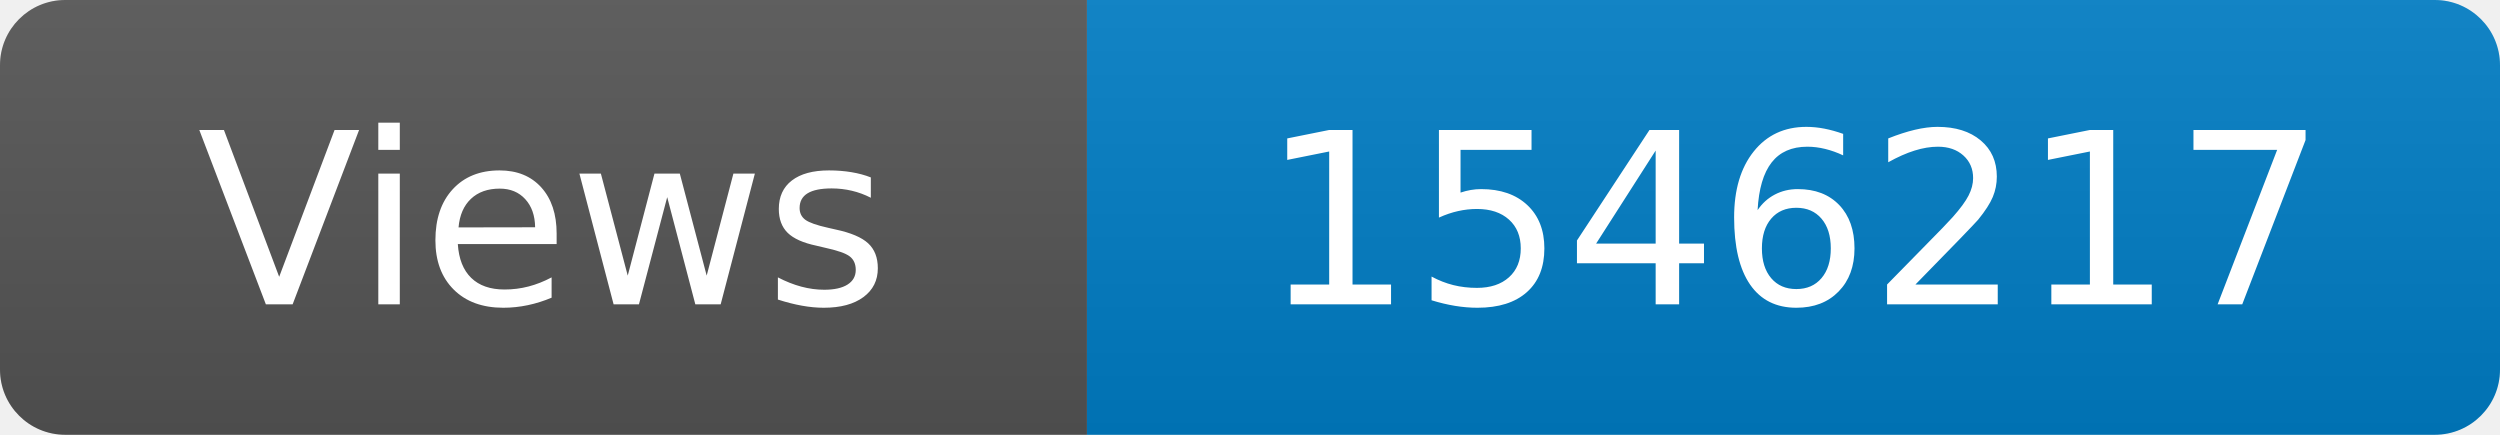
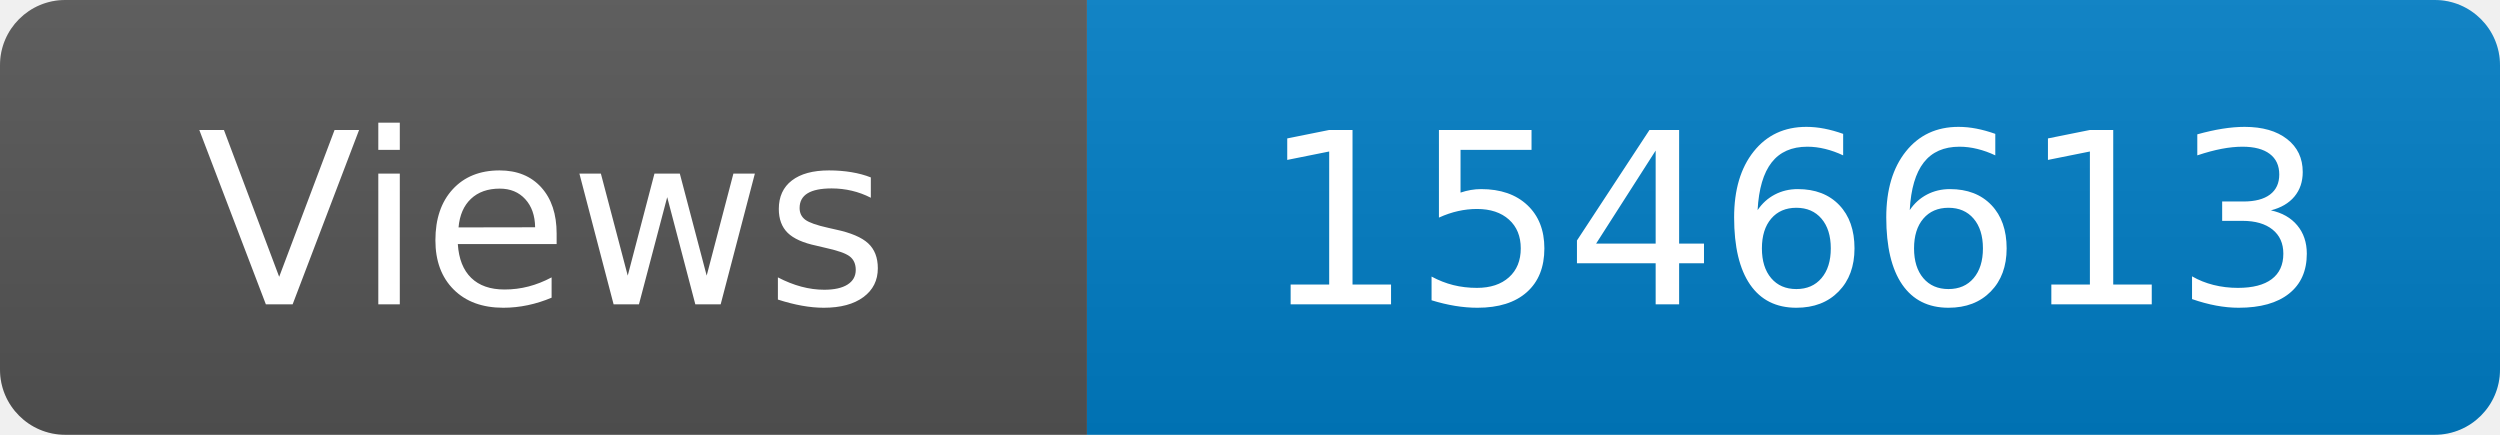
<svg xmlns="http://www.w3.org/2000/svg" width="115" height="20" role="img" aria-label="Maintained?: yes">
  <linearGradient id="s" x2="0" y2="100%">
    <stop offset="0" stop-color="#bbb" stop-opacity=".1" />
    <stop offset="1" stop-opacity=".1" />
  </linearGradient>
  <clipPath id="r">
    <rect width="115" height="20" rx="3" fill="#fff" />
  </clipPath>
  <g clip-path="url(#r)">
    <rect width="50" height="20" fill="#555" />
    <rect x="50" width="160" height="20" fill="#007ec6" />
    <rect width="115" height="20" fill="url(#s)" />
  </g>
  <g fill="#fff" text-anchor="middle" font-family="Verdana,Geneva,DejaVu Sans,sans-serif" font-size="110">
    <text x="250" y="140" transform="scale(.1)" fill="#fff">Views</text>
-     <text x="825" y="140" transform="scale(.1)" fill="#fff">1546217</text>
+     <text x="825" y="140" transform="scale(.1)" fill="#fff">1546613</text>
  </g>
</svg>
